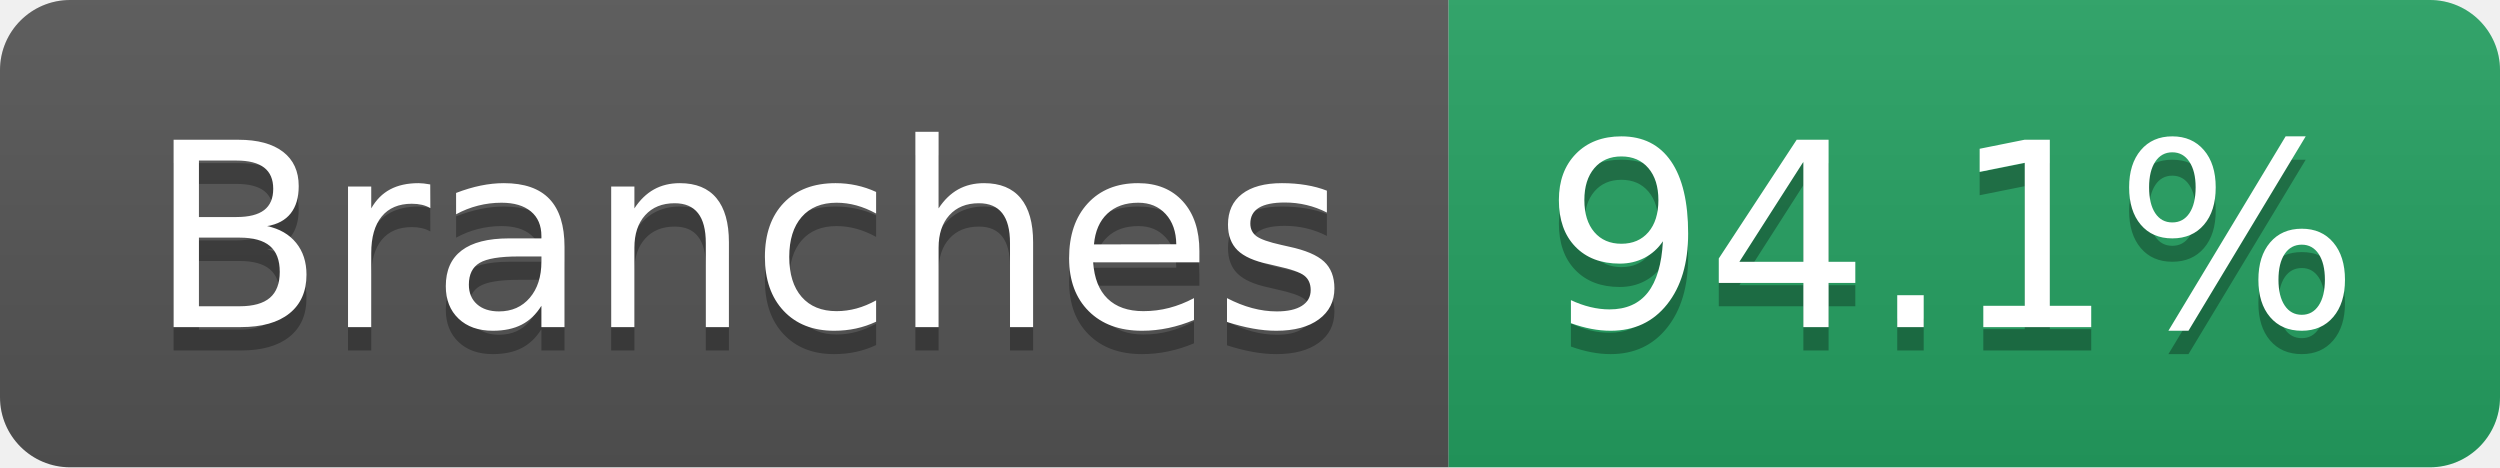
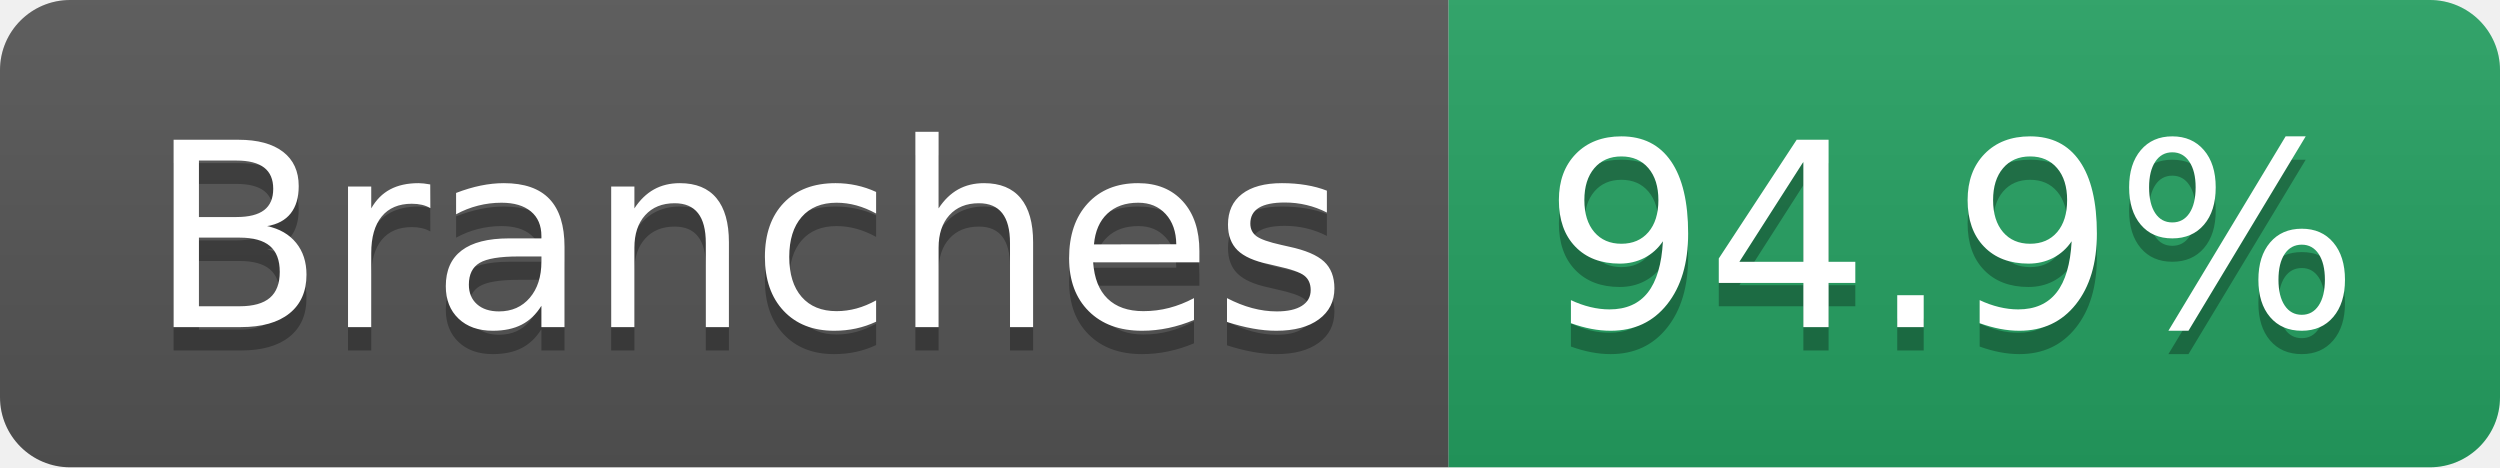
- <svg xmlns="http://www.w3.org/2000/svg" width="107" height="20" role="img" aria-label="Branches: 94.1%">
+ <svg xmlns="http://www.w3.org/2000/svg" width="107" height="20" role="img" aria-label="Branches: 94.9%">
  <linearGradient id="s" x2="0" y2="100%">
    <stop offset="0" stop-color="#bbb" stop-opacity=".1" />
    <stop offset="1" stop-opacity=".1" />
  </linearGradient>
  <clipPath id="r">
    <rect width="107" height="20" rx="3" fill="#fff" />
  </clipPath>
  <g clip-path="url(#r)">
    <rect width="62" height="20" fill="#555" />
    <rect x="62" width="45" height="20" fill="#25A162" />
    <rect width="107" height="20" fill="url(#s)" />
  </g>
  <g fill="#fff" text-anchor="middle" font-family="Verdana,Geneva,DejaVu Sans,sans-serif" text-rendering="geometricPrecision" font-size="110">
    <text aria-hidden="true" x="320" y="150" fill="#010101" fill-opacity=".3" transform="scale(.1)" textLength="512">Branches</text>
    <text x="320" y="140" transform="scale(.1)" fill="#fff" textLength="512">Branches</text>
-     <text aria-hidden="true" x="835" y="150" fill="#010101" fill-opacity=".3" transform="scale(.1)" textLength="350">94.1%</text>
-     <text x="835" y="140" transform="scale(.1)" fill="#fff" textLength="350">94.1%</text>
+     <text aria-hidden="true" x="835" y="150" fill="#010101" fill-opacity=".3" transform="scale(.1)" textLength="350">94.9%</text>
+     <text x="835" y="140" transform="scale(.1)" fill="#fff" textLength="350">94.9%</text>
  </g>
</svg>
